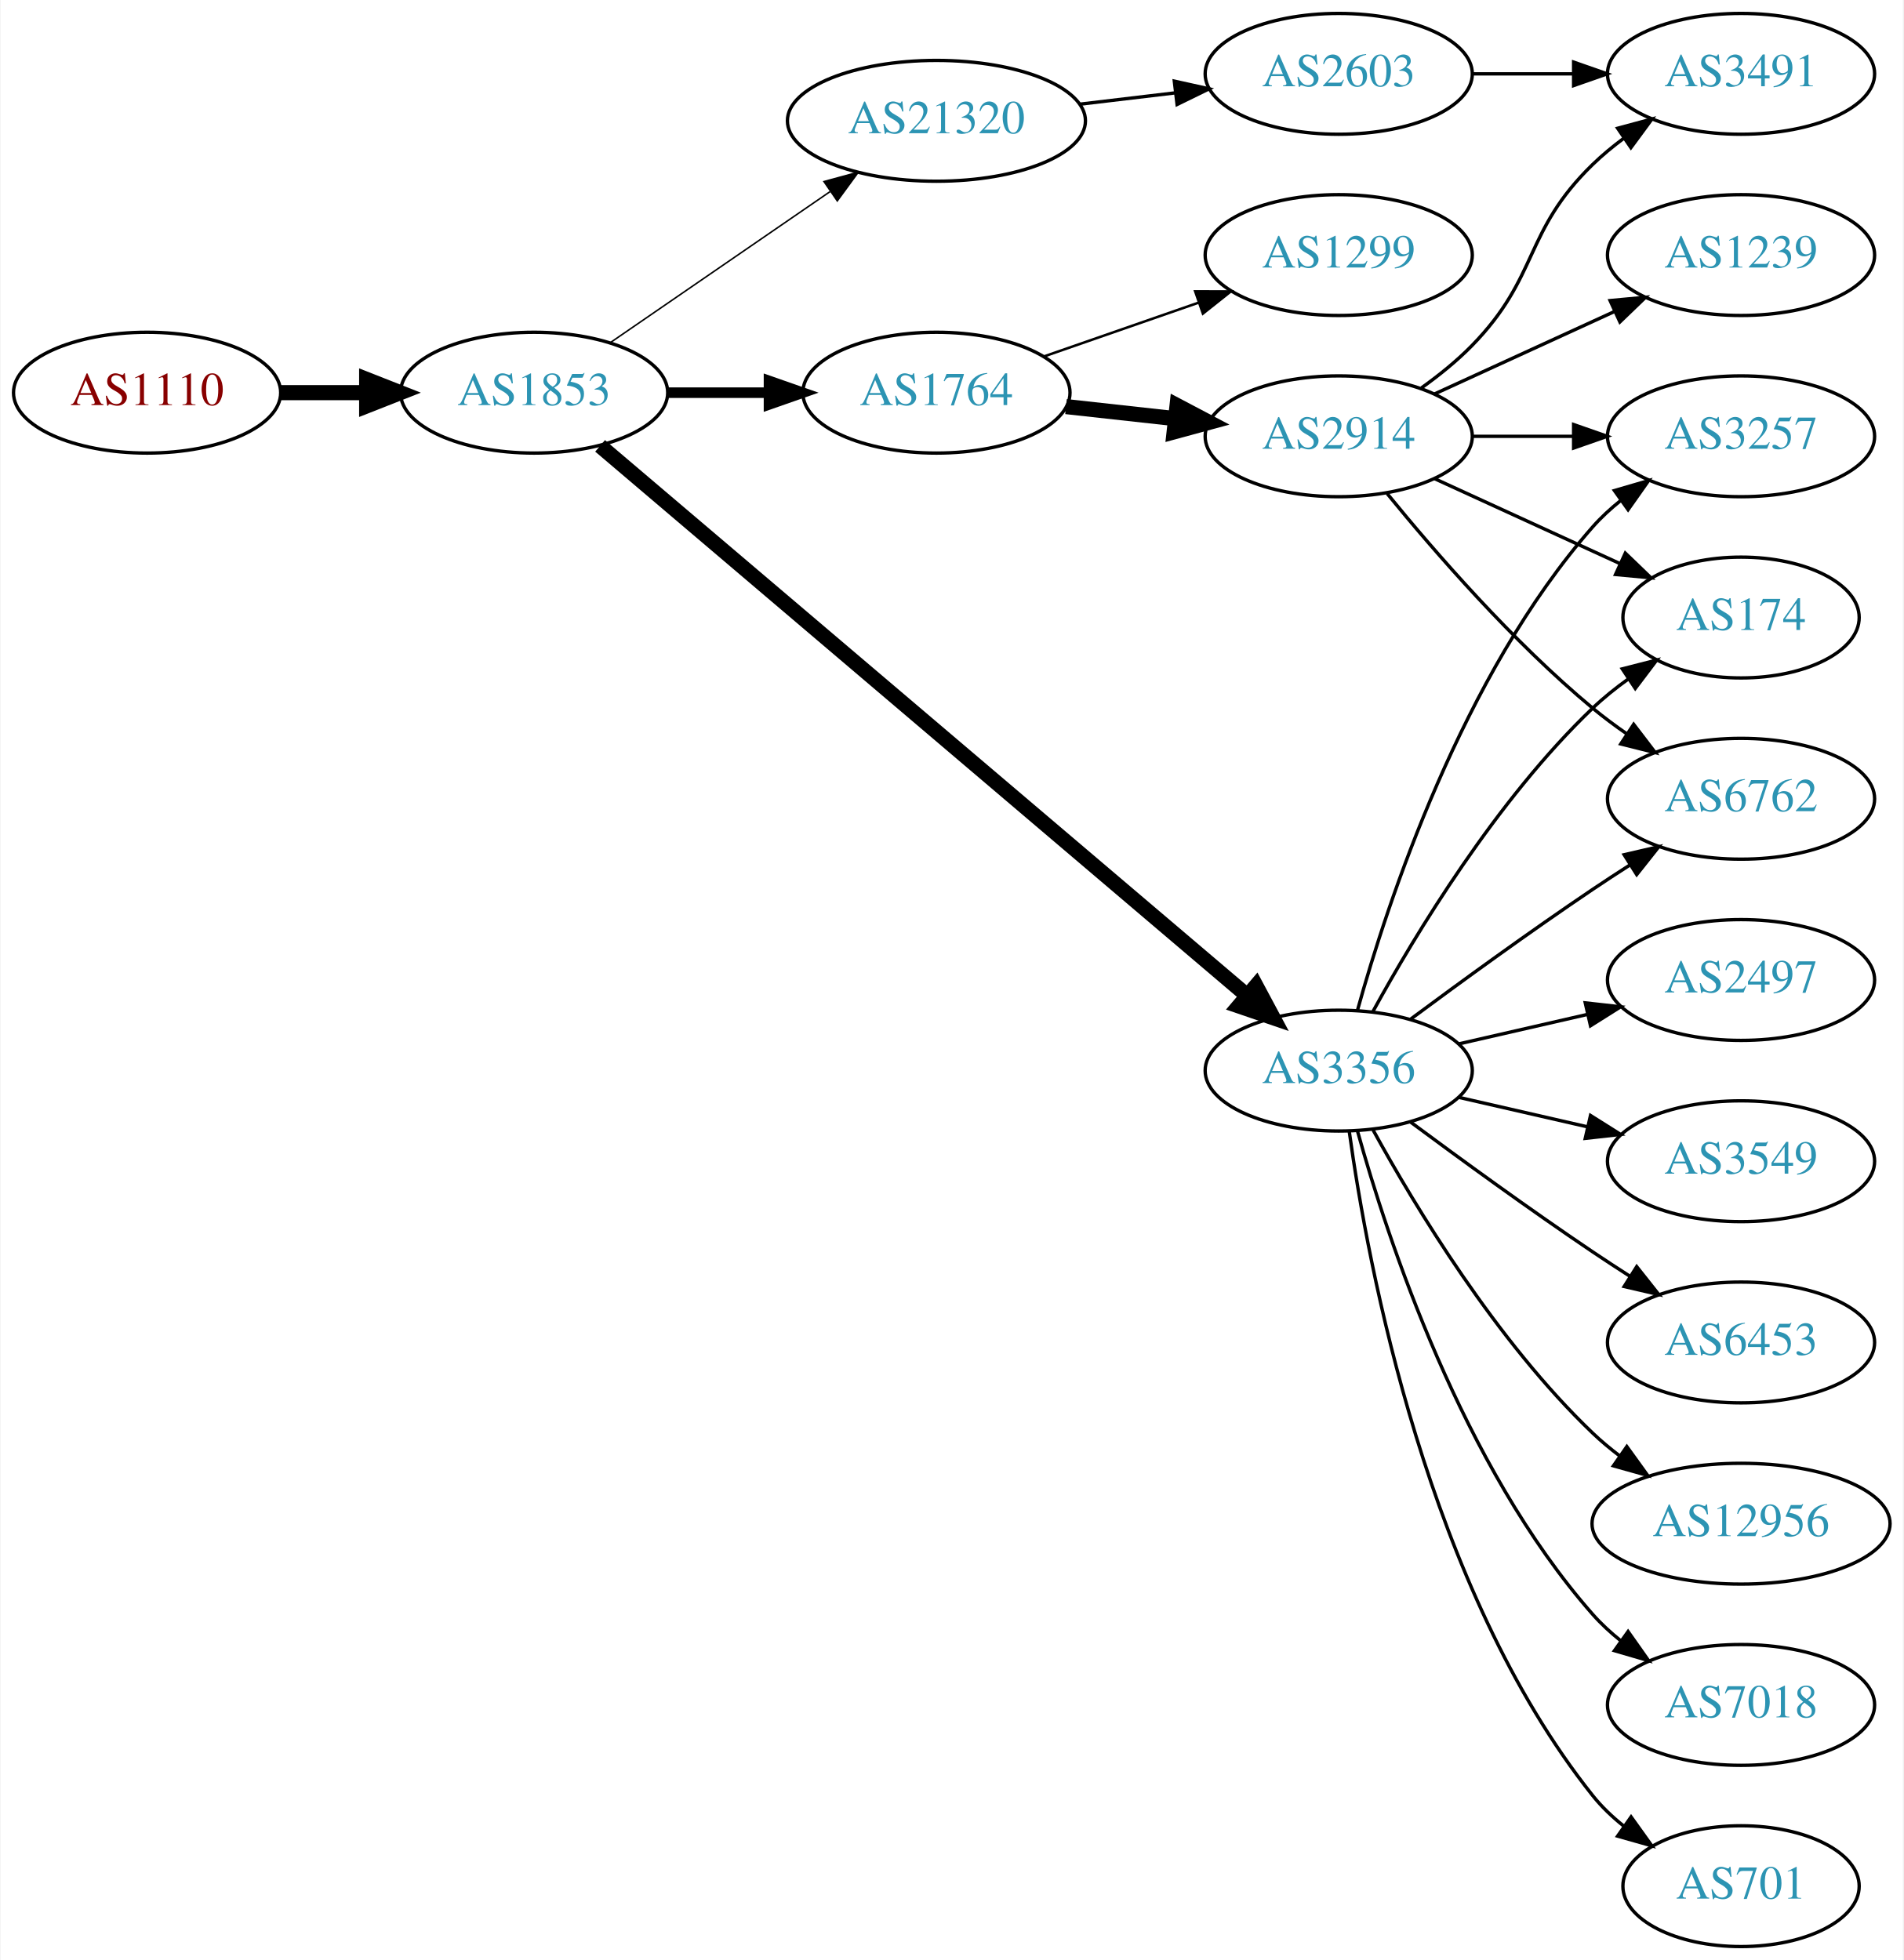
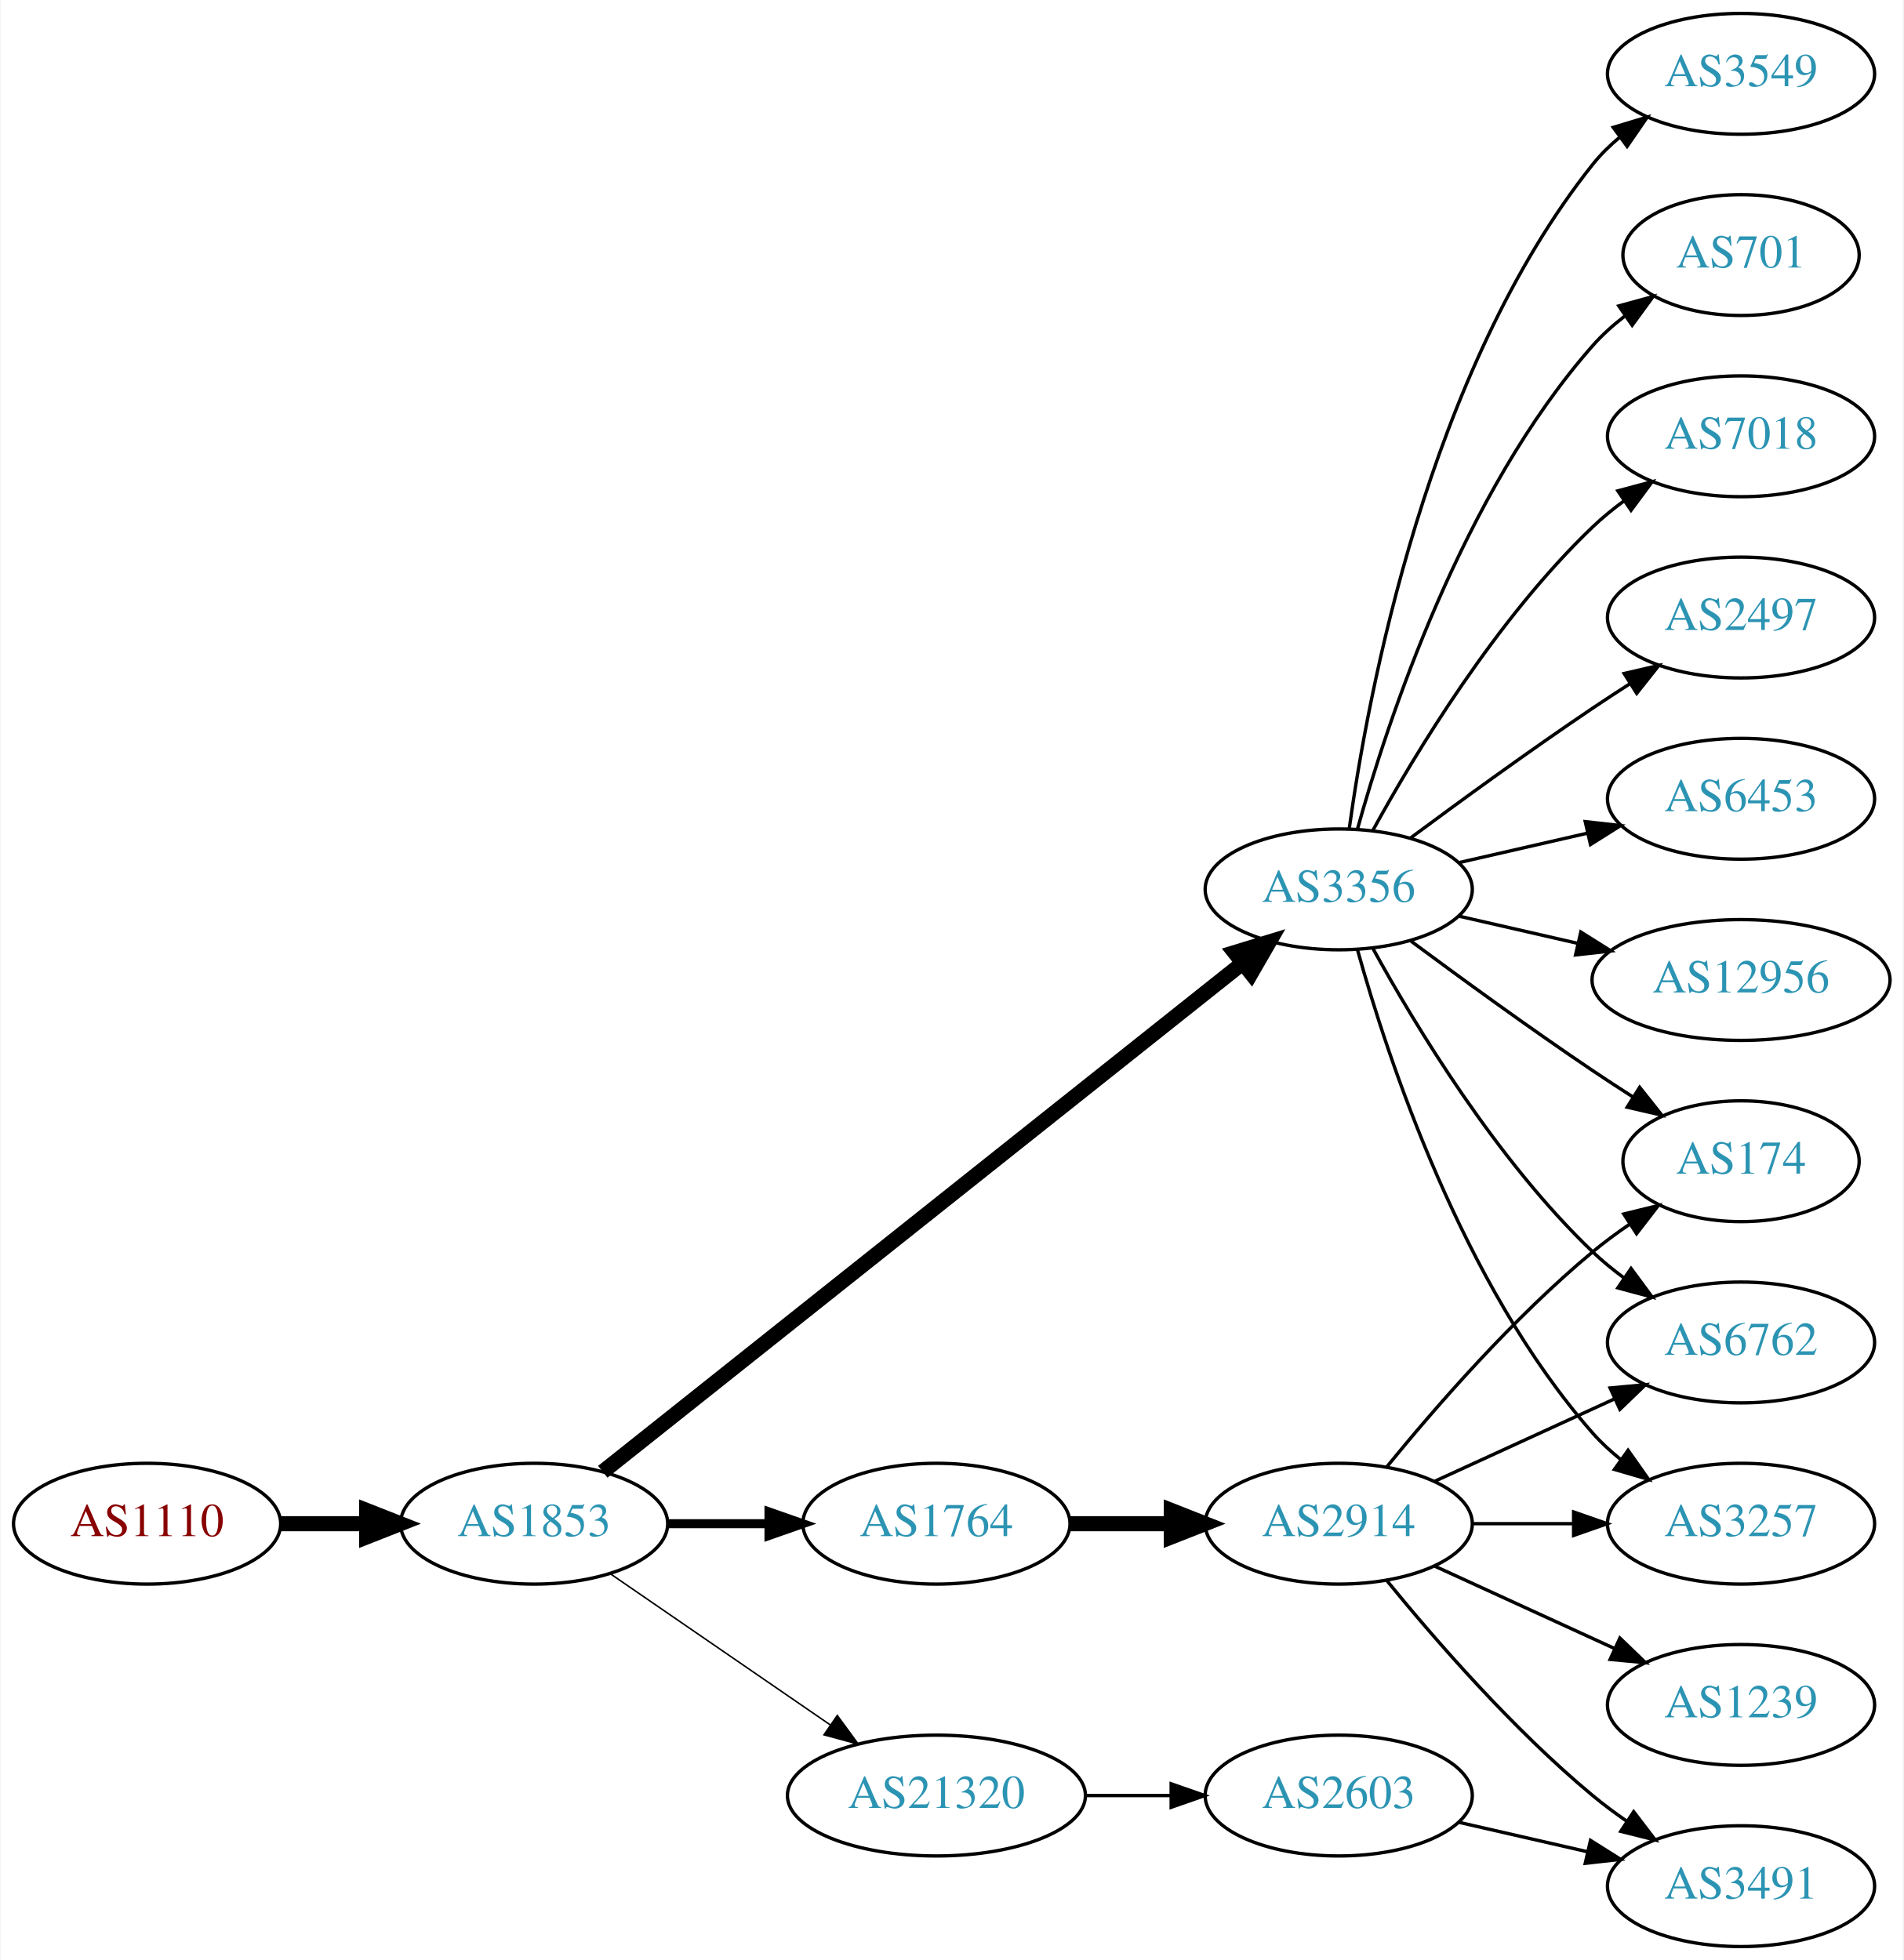
<svg xmlns="http://www.w3.org/2000/svg" xmlns:xlink="http://www.w3.org/1999/xlink" width="567pt" height="584pt" viewBox="0.00 0.00 566.66 584.00">
  <g id="graph0" class="graph" transform="scale(1 1) rotate(0) translate(4 580)">
    <polygon fill="white" stroke="none" points="-4,4 -4,-580 562.663,-580 562.663,4 -4,4" />
    <g id="node1" class="node">
      <g id="a_node1">
        <a xlink:href="/asn/1110" xlink:title="AS1110 ~ University of Innsbruck [AT]">
-           <ellipse fill="#ffffff" stroke="black" cx="39.647" cy="-463" rx="39.794" ry="18" />
-           <text text-anchor="middle" x="39.647" y="-459.3" font-family="Times,serif" font-size="14.00" fill="#880000">AS1110</text>
+           <ellipse fill="#ffffff" stroke="black" cx="39.647" cy="-126" rx="39.794" ry="18" />
+           <text text-anchor="middle" x="39.647" y="-122.3" font-family="Times,serif" font-size="14.00" fill="#880000">AS1110</text>
        </a>
      </g>
    </g>
    <g id="node2" class="node">
      <g id="a_node2">
        <a xlink:href="/asn/1853" xlink:title="AS1853 ~ ACOnet Backbone [AT]">
-           <ellipse fill="#ffffff" stroke="black" cx="154.939" cy="-463" rx="39.794" ry="18" />
-           <text text-anchor="middle" x="154.939" y="-459.3" font-family="Times,serif" font-size="14.00" fill="#2c94b3">AS1853</text>
+           <ellipse fill="#ffffff" stroke="black" cx="154.939" cy="-126" rx="39.794" ry="18" />
+           <text text-anchor="middle" x="154.939" y="-122.3" font-family="Times,serif" font-size="14.00" fill="#2c94b3">AS1853</text>
        </a>
      </g>
    </g>
    <g id="edge1" class="edge">
-       <path fill="none" stroke="black" stroke-width="4.5" d="M79.319,-463C87.522,-463 96.286,-463 104.818,-463" />
-       <polygon fill="black" stroke="black" stroke-width="4.5" points="105.057,-466.938 115.057,-463 105.057,-459.063 105.057,-466.938" />
+       <path fill="none" stroke="black" stroke-width="4.5" d="M79.319,-126C87.522,-126 96.286,-126 104.818,-126" />
+       <polygon fill="black" stroke="black" stroke-width="4.5" points="105.057,-129.938 115.057,-126 105.057,-122.063 105.057,-129.938" />
    </g>
    <g id="node3" class="node">
      <g id="a_node3">
-         <a xlink:href="/asn/1764" xlink:title="AS1764 ~ NEXTLAYER-AS [AT]">
-           <ellipse fill="#ffffff" stroke="black" cx="274.782" cy="-463" rx="39.794" ry="18" />
-           <text text-anchor="middle" x="274.782" y="-459.3" font-family="Times,serif" font-size="14.00" fill="#2c94b3">AS1764</text>
+         <a xlink:href="/asn/3356" xlink:title="AS3356 ~ Level 3 Parent, LLC [US]">
+           <ellipse fill="#ffffff" stroke="black" cx="394.625" cy="-315" rx="39.794" ry="18" />
+           <text text-anchor="middle" x="394.625" y="-311.3" font-family="Times,serif" font-size="14.00" fill="#2c94b3">AS3356</text>
        </a>
      </g>
    </g>
    <g id="edge2" class="edge">
-       <path fill="none" stroke="black" stroke-width="3.15" d="M194.852,-463C204.405,-463 214.755,-463 224.718,-463" />
-       <polygon fill="black" stroke="black" stroke-width="3.15" points="224.91,-466.5 234.91,-463 224.91,-459.5 224.91,-466.5" />
+       <path fill="none" stroke="black" stroke-width="4.5" d="M175.39,-141.467C217.523,-174.969 317.335,-254.337 365.995,-293.03" />
+       <polygon fill="black" stroke="black" stroke-width="4.5" points="363.627,-296.178 373.905,-299.32 368.529,-290.014 363.627,-296.178" />
    </g>
    <g id="node4" class="node">
      <g id="a_node4">
-         <a xlink:href="/asn/3356" xlink:title="AS3356 ~ Level 3 Parent, LLC [US]">
-           <ellipse fill="#ffffff" stroke="black" cx="394.625" cy="-261" rx="39.794" ry="18" />
-           <text text-anchor="middle" x="394.625" y="-257.3" font-family="Times,serif" font-size="14.00" fill="#2c94b3">AS3356</text>
+         <a xlink:href="/asn/1764" xlink:title="AS1764 ~ NEXTLAYER-AS [AT]">
+           <ellipse fill="#ffffff" stroke="black" cx="274.782" cy="-126" rx="39.794" ry="18" />
+           <text text-anchor="middle" x="274.782" y="-122.3" font-family="Times,serif" font-size="14.00" fill="#2c94b3">AS1764</text>
        </a>
      </g>
    </g>
    <g id="edge3" class="edge">
-       <path fill="none" stroke="black" stroke-width="4.5" d="M174.59,-447.149C216.592,-411.454 318.701,-324.675 367.203,-283.455" />
-       <polygon fill="black" stroke="black" stroke-width="4.5" points="369.99,-286.253 375.06,-276.777 364.891,-280.253 369.99,-286.253" />
+       <path fill="none" stroke="black" stroke-width="2.7" d="M194.852,-126C204.405,-126 214.755,-126 224.718,-126" />
+       <polygon fill="black" stroke="black" stroke-width="2.7" points="224.91,-129.5 234.91,-126 224.91,-122.5 224.91,-129.5" />
    </g>
    <g id="node5" class="node">
      <g id="a_node5">
        <a xlink:href="/asn/21320" xlink:title="AS21320 ~ GEANT Vereniging [EU]">
-           <ellipse fill="#ffffff" stroke="black" cx="274.782" cy="-544" rx="44.393" ry="18" />
-           <text text-anchor="middle" x="274.782" y="-540.3" font-family="Times,serif" font-size="14.00" fill="#2c94b3">AS21320</text>
+           <ellipse fill="#ffffff" stroke="black" cx="274.782" cy="-45" rx="44.393" ry="18" />
+           <text text-anchor="middle" x="274.782" y="-41.3" font-family="Times,serif" font-size="14.00" fill="#2c94b3">AS21320</text>
        </a>
      </g>
    </g>
    <g id="edge4" class="edge">
-       <path fill="none" stroke="black" stroke-width="0.45" d="M177.554,-477.857C195.926,-490.485 222.519,-508.764 243.095,-522.907" />
-       <polygon fill="black" stroke="black" stroke-width="0.45" points="241.281,-525.907 251.504,-528.687 245.246,-520.138 241.281,-525.907" />
+       <path fill="none" stroke="black" stroke-width="0.45" d="M177.554,-111.143C195.926,-98.515 222.519,-80.236 243.095,-66.093" />
+       <polygon fill="black" stroke="black" stroke-width="0.45" points="245.246,-68.862 251.504,-60.313 241.281,-63.093 245.246,-68.862" />
    </g>
    <g id="node6" class="node">
      <g id="a_node6">
-         <a xlink:href="/asn/2914" xlink:title="AS2914 ~ NTT America, Inc. [US]">
-           <ellipse fill="#ffffff" stroke="black" cx="394.625" cy="-450" rx="39.794" ry="18" />
-           <text text-anchor="middle" x="394.625" y="-446.3" font-family="Times,serif" font-size="14.00" fill="#2c94b3">AS2914</text>
+         <a xlink:href="/asn/2497" xlink:title="AS2497 ~ Internet Initiative Japan Inc. [JP]">
+           <ellipse fill="#ffffff" stroke="black" cx="514.467" cy="-396" rx="39.794" ry="18" />
+           <text text-anchor="middle" x="514.467" y="-392.3" font-family="Times,serif" font-size="14.00" fill="#2c94b3">AS2497</text>
        </a>
      </g>
    </g>
    <g id="edge5" class="edge">
-       <path fill="none" stroke="black" stroke-width="4.5" d="M313.392,-458.851C323.703,-457.713 335.021,-456.465 345.821,-455.274" />
-       <polygon fill="black" stroke="black" stroke-width="4.5" points="346.46,-459.165 355.968,-454.154 345.596,-451.337 346.46,-459.165" />
+       <path fill="none" stroke="black" d="M415.955,-330.277C430.817,-341.304 451.562,-356.407 470.271,-369 473.82,-371.389 477.57,-373.839 481.319,-376.242" />
+       <polygon fill="black" stroke="black" points="479.645,-379.325 489.967,-381.712 483.387,-373.409 479.645,-379.325" />
    </g>
    <g id="node7" class="node">
      <g id="a_node7">
-         <a xlink:href="/asn/1299" xlink:title="AS1299 ~ Telia Carrier [EU]">
-           <ellipse fill="#ffffff" stroke="black" cx="394.625" cy="-504" rx="39.794" ry="18" />
-           <text text-anchor="middle" x="394.625" y="-500.3" font-family="Times,serif" font-size="14.00" fill="#2c94b3">AS1299</text>
+         <a xlink:href="/asn/6453" xlink:title="AS6453 ~ TATA COMMUNICATIONS (AMERICA) INC [US]">
+           <ellipse fill="#ffffff" stroke="black" cx="514.467" cy="-342" rx="39.794" ry="18" />
+           <text text-anchor="middle" x="514.467" y="-338.3" font-family="Times,serif" font-size="14.00" fill="#2c94b3">AS6453</text>
        </a>
      </g>
    </g>
    <g id="edge6" class="edge">
-       <path fill="none" stroke="black" stroke-width="0.75" d="M306.744,-473.772C320.84,-478.677 337.717,-484.548 352.83,-489.807" />
-       <polygon fill="black" stroke="black" stroke-width="0.75" points="351.866,-493.177 362.46,-493.157 354.166,-486.566 351.866,-493.177" />
+       <path fill="none" stroke="black" d="M430.344,-322.955C442.344,-325.704 455.965,-328.825 468.657,-331.733" />
+       <polygon fill="black" stroke="black" points="468.06,-335.187 478.589,-334.009 469.623,-328.364 468.06,-335.187" />
+     </g>
+     <g id="node8" class="node">
+       <g id="a_node8">
+         <a xlink:href="/asn/12956" xlink:title="AS12956 ~ TELXIUS [ES]">
+           <ellipse fill="#ffffff" stroke="black" cx="514.467" cy="-288" rx="44.393" ry="18" />
+           <text text-anchor="middle" x="514.467" y="-284.3" font-family="Times,serif" font-size="14.00" fill="#2c94b3">AS12956</text>
+         </a>
+       </g>
+     </g>
+     <g id="edge7" class="edge">
+       <path fill="none" stroke="black" d="M430.344,-307.045C441.482,-304.493 454.018,-301.621 465.911,-298.896" />
+       <polygon fill="black" stroke="black" points="466.739,-302.297 475.705,-296.652 465.176,-295.474 466.739,-302.297" />
+     </g>
+     <g id="node9" class="node">
+       <g id="a_node9">
+         <a xlink:href="/asn/3549" xlink:title="AS3549 ~ Level 3 Parent, LLC [US]">
+           <ellipse fill="#ffffff" stroke="black" cx="514.467" cy="-558" rx="39.794" ry="18" />
+           <text text-anchor="middle" x="514.467" y="-554.3" font-family="Times,serif" font-size="14.00" fill="#2c94b3">AS3549</text>
+         </a>
+       </g>
+     </g>
+     <g id="edge8" class="edge">
+       <path fill="none" stroke="black" d="M397.764,-333.17C403.264,-372.974 421.089,-469.233 470.271,-531 472.612,-533.94 475.367,-536.649 478.333,-539.121" />
+       <polygon fill="black" stroke="black" points="476.398,-542.042 486.539,-545.11 480.525,-536.388 476.398,-542.042" />
    </g>
    <g id="node10" class="node">
      <g id="a_node10">
-         <a xlink:href="/asn/3257" xlink:title="AS3257 ~ GTT [DE]">
-           <ellipse fill="#ffffff" stroke="black" cx="514.467" cy="-450" rx="39.794" ry="18" />
-           <text text-anchor="middle" x="514.467" y="-446.3" font-family="Times,serif" font-size="14.00" fill="#2c94b3">AS3257</text>
-         </a>
-       </g>
-     </g>
-     <g id="edge16" class="edge">
-       <path fill="none" stroke="black" d="M400.197,-278.946C409.103,-310.995 431.387,-378.842 470.271,-423 472.755,-425.821 475.605,-428.449 478.63,-430.871" />
-       <polygon fill="black" stroke="black" points="476.748,-433.828 486.92,-436.791 480.816,-428.131 476.748,-433.828" />
+         <a xlink:href="/asn/174" xlink:title="AS174 ~ Cogent Communications [US]">
+           <ellipse fill="#ffffff" stroke="black" cx="514.467" cy="-234" rx="35.194" ry="18" />
+           <text text-anchor="middle" x="514.467" y="-230.3" font-family="Times,serif" font-size="14.00" fill="#2c94b3">AS174</text>
+         </a>
+       </g>
+     </g>
+     <g id="edge9" class="edge">
+       <path fill="none" stroke="black" d="M415.955,-299.723C430.817,-288.696 451.562,-273.593 470.271,-261 474.088,-258.431 478.138,-255.79 482.169,-253.214" />
+       <polygon fill="black" stroke="black" points="484.273,-256.025 490.863,-247.729 480.538,-250.105 484.273,-256.025" />
    </g>
    <g id="node11" class="node">
      <g id="a_node11">
-         <a xlink:href="/asn/174" xlink:title="AS174 ~ Cogent Communications [US]">
-           <ellipse fill="#ffffff" stroke="black" cx="514.467" cy="-396" rx="35.194" ry="18" />
-           <text text-anchor="middle" x="514.467" y="-392.3" font-family="Times,serif" font-size="14.00" fill="#2c94b3">AS174</text>
-         </a>
-       </g>
-     </g>
-     <g id="edge17" class="edge">
-       <path fill="none" stroke="black" d="M404.866,-278.713C417.411,-301.561 441.588,-341.611 470.271,-369 473.525,-372.107 477.192,-375.046 480.978,-377.76" />
-       <polygon fill="black" stroke="black" points="479.081,-380.701 489.347,-383.322 482.956,-374.872 479.081,-380.701" />
+         <a xlink:href="/asn/6762" xlink:title="AS6762 ~ TELECOM ITALIA SPARKLE S.p.A. [IT]">
+           <ellipse fill="#ffffff" stroke="black" cx="514.467" cy="-180" rx="39.794" ry="18" />
+           <text text-anchor="middle" x="514.467" y="-176.3" font-family="Times,serif" font-size="14.00" fill="#2c94b3">AS6762</text>
+         </a>
+       </g>
+     </g>
+     <g id="edge10" class="edge">
+       <path fill="none" stroke="black" d="M404.866,-297.287C417.411,-274.439 441.588,-234.389 470.271,-207 473.139,-204.261 476.328,-201.653 479.637,-199.215" />
+       <polygon fill="black" stroke="black" points="481.7,-202.044 487.996,-193.523 477.761,-196.258 481.7,-202.044" />
    </g>
    <g id="node12" class="node">
      <g id="a_node12">
-         <a xlink:href="/asn/6762" xlink:title="AS6762 ~ TELECOM ITALIA SPARKLE S.p.A. [IT]">
-           <ellipse fill="#ffffff" stroke="black" cx="514.467" cy="-342" rx="39.794" ry="18" />
-           <text text-anchor="middle" x="514.467" y="-338.3" font-family="Times,serif" font-size="14.00" fill="#2c94b3">AS6762</text>
-         </a>
-       </g>
-     </g>
-     <g id="edge13" class="edge">
-       <path fill="none" stroke="black" d="M415.955,-276.277C430.817,-287.304 451.562,-302.407 470.271,-315 473.82,-317.389 477.57,-319.839 481.319,-322.242" />
-       <polygon fill="black" stroke="black" points="479.645,-325.325 489.967,-327.712 483.387,-319.409 479.645,-325.325" />
+         <a xlink:href="/asn/3257" xlink:title="AS3257 ~ GTT [DE]">
+           <ellipse fill="#ffffff" stroke="black" cx="514.467" cy="-126" rx="39.794" ry="18" />
+           <text text-anchor="middle" x="514.467" y="-122.3" font-family="Times,serif" font-size="14.00" fill="#2c94b3">AS3257</text>
+         </a>
+       </g>
+     </g>
+     <g id="edge11" class="edge">
+       <path fill="none" stroke="black" d="M400.197,-297.054C409.103,-265.005 431.387,-197.158 470.271,-153 472.755,-150.179 475.605,-147.551 478.63,-145.129" />
+       <polygon fill="black" stroke="black" points="480.816,-147.869 486.92,-139.209 476.748,-142.172 480.816,-147.869" />
    </g>
    <g id="node13" class="node">
      <g id="a_node13">
-         <a xlink:href="/asn/12956" xlink:title="AS12956 ~ TELXIUS [ES]">
-           <ellipse fill="#ffffff" stroke="black" cx="514.467" cy="-126" rx="44.393" ry="18" />
-           <text text-anchor="middle" x="514.467" y="-122.3" font-family="Times,serif" font-size="14.00" fill="#2c94b3">AS12956</text>
+         <a xlink:href="/asn/701" xlink:title="AS701 ~ UUNET [US]">
+           <ellipse fill="#ffffff" stroke="black" cx="514.467" cy="-504" rx="35.194" ry="18" />
+           <text text-anchor="middle" x="514.467" y="-500.3" font-family="Times,serif" font-size="14.00" fill="#2c94b3">AS701</text>
        </a>
      </g>
    </g>
    <g id="edge12" class="edge">
-       <path fill="none" stroke="black" d="M404.866,-243.287C417.411,-220.439 441.588,-180.389 470.271,-153 472.778,-150.607 475.529,-148.313 478.391,-146.145" />
-       <polygon fill="black" stroke="black" points="480.443,-148.982 486.641,-140.39 476.438,-143.241 480.443,-148.982" />
+       <path fill="none" stroke="black" d="M400.197,-332.946C409.103,-364.995 431.387,-432.842 470.271,-477 473.098,-480.211 476.4,-483.172 479.895,-485.864" />
+       <polygon fill="black" stroke="black" points="478.052,-488.845 488.27,-491.645 482.028,-483.084 478.052,-488.845" />
    </g>
    <g id="node14" class="node">
      <g id="a_node14">
        <a xlink:href="/asn/7018" xlink:title="AS7018 ~ AT&amp;T Services, Inc. [US]">
-           <ellipse fill="#ffffff" stroke="black" cx="514.467" cy="-72" rx="39.794" ry="18" />
-           <text text-anchor="middle" x="514.467" y="-68.3" font-family="Times,serif" font-size="14.00" fill="#2c94b3">AS7018</text>
-         </a>
-       </g>
-     </g>
-     <g id="edge14" class="edge">
-       <path fill="none" stroke="black" d="M400.197,-243.054C409.103,-211.005 431.387,-143.158 470.271,-99 472.755,-96.179 475.605,-93.551 478.63,-91.129" />
-       <polygon fill="black" stroke="black" points="480.816,-93.869 486.92,-85.209 476.748,-88.172 480.816,-93.869" />
+           <ellipse fill="#ffffff" stroke="black" cx="514.467" cy="-450" rx="39.794" ry="18" />
+           <text text-anchor="middle" x="514.467" y="-446.3" font-family="Times,serif" font-size="14.00" fill="#2c94b3">AS7018</text>
+         </a>
+       </g>
+     </g>
+     <g id="edge13" class="edge">
+       <path fill="none" stroke="black" d="M404.866,-332.713C417.411,-355.561 441.588,-395.611 470.271,-423 473.139,-425.739 476.328,-428.347 479.637,-430.785" />
+       <polygon fill="black" stroke="black" points="477.761,-433.742 487.996,-436.477 481.7,-427.956 477.761,-433.742" />
    </g>
    <g id="node15" class="node">
      <g id="a_node15">
-         <a xlink:href="/asn/701" xlink:title="AS701 ~ UUNET [US]">
-           <ellipse fill="#ffffff" stroke="black" cx="514.467" cy="-18" rx="35.194" ry="18" />
-           <text text-anchor="middle" x="514.467" y="-14.3" font-family="Times,serif" font-size="14.00" fill="#2c94b3">AS701</text>
-         </a>
-       </g>
+         <a xlink:href="/asn/2914" xlink:title="AS2914 ~ NTT America, Inc. [US]">
+           <ellipse fill="#ffffff" stroke="black" cx="394.625" cy="-126" rx="39.794" ry="18" />
+           <text text-anchor="middle" x="394.625" y="-122.3" font-family="Times,serif" font-size="14.00" fill="#2c94b3">AS2914</text>
+         </a>
+       </g>
+     </g>
+     <g id="edge14" class="edge">
+       <path fill="none" stroke="black" stroke-width="4.5" d="M314.695,-126C324.248,-126 334.598,-126 344.56,-126" />
+       <polygon fill="black" stroke="black" stroke-width="4.5" points="344.753,-129.938 354.753,-126 344.753,-122.063 344.753,-129.938" />
+     </g>
+     <g id="node18" class="node">
+       <g id="a_node18">
+         <a xlink:href="/asn/2603" xlink:title="AS2603 ~ NORDUnet [NO]">
+           <ellipse fill="#ffffff" stroke="black" cx="394.625" cy="-45" rx="39.794" ry="18" />
+           <text text-anchor="middle" x="394.625" y="-41.3" font-family="Times,serif" font-size="14.00" fill="#2c94b3">AS2603</text>
+         </a>
+       </g>
+     </g>
+     <g id="edge20" class="edge">
+       <path fill="none" stroke="black" d="M318.993,-45C327.306,-45 336.068,-45 344.551,-45" />
+       <polygon fill="black" stroke="black" points="344.709,-48.5 354.709,-45 344.709,-41.5 344.709,-48.5" />
+     </g>
+     <g id="edge19" class="edge">
+       <path fill="none" stroke="black" d="M409.044,-143.065C423.158,-160.375 446.573,-187.345 470.271,-207 473.734,-209.872 477.527,-212.669 481.381,-215.308" />
+       <polygon fill="black" stroke="black" points="479.524,-218.275 489.814,-220.797 483.343,-212.408 479.524,-218.275" />
    </g>
    <g id="edge15" class="edge">
-       <path fill="none" stroke="black" d="M397.764,-242.83C403.264,-203.026 421.089,-106.767 470.271,-45 472.936,-41.653 476.136,-38.607 479.574,-35.868" />
-       <polygon fill="black" stroke="black" points="481.712,-38.643 487.888,-30.035 477.691,-32.913 481.712,-38.643" />
+       <path fill="none" stroke="black" d="M423.253,-138.661C439.21,-145.973 459.481,-155.261 476.764,-163.181" />
+       <polygon fill="black" stroke="black" points="475.462,-166.435 486.011,-167.419 478.378,-160.071 475.462,-166.435" />
+     </g>
+     <g id="edge17" class="edge">
+       <path fill="none" stroke="black" d="M434.537,-126C444.091,-126 454.44,-126 464.403,-126" />
+       <polygon fill="black" stroke="black" points="464.595,-129.5 474.595,-126 464.595,-122.5 464.595,-129.5" />
    </g>
    <g id="node16" class="node">
      <g id="a_node16">
-         <a xlink:href="/asn/2497" xlink:title="AS2497 ~ Internet Initiative Japan Inc. [JP]">
-           <ellipse fill="#ffffff" stroke="black" cx="514.467" cy="-288" rx="39.794" ry="18" />
-           <text text-anchor="middle" x="514.467" y="-284.3" font-family="Times,serif" font-size="14.00" fill="#2c94b3">AS2497</text>
-         </a>
-       </g>
-     </g>
-     <g id="edge18" class="edge">
-       <path fill="none" stroke="black" d="M430.344,-268.955C442.344,-271.704 455.965,-274.825 468.657,-277.733" />
-       <polygon fill="black" stroke="black" points="468.06,-281.187 478.589,-280.009 469.623,-274.364 468.06,-281.187" />
+         <a xlink:href="/asn/1239" xlink:title="AS1239 ~ Sprint [US]">
+           <ellipse fill="#ffffff" stroke="black" cx="514.467" cy="-72" rx="39.794" ry="18" />
+           <text text-anchor="middle" x="514.467" y="-68.3" font-family="Times,serif" font-size="14.00" fill="#2c94b3">AS1239</text>
+         </a>
+       </g>
+     </g>
+     <g id="edge16" class="edge">
+       <path fill="none" stroke="black" d="M423.253,-113.339C439.21,-106.027 459.481,-96.739 476.764,-88.819" />
+       <polygon fill="black" stroke="black" points="478.378,-91.929 486.011,-84.581 475.462,-85.565 478.378,-91.929" />
    </g>
    <g id="node17" class="node">
      <g id="a_node17">
-         <a xlink:href="/asn/3549" xlink:title="AS3549 ~ Level 3 Parent, LLC [US]">
-           <ellipse fill="#ffffff" stroke="black" cx="514.467" cy="-234" rx="39.794" ry="18" />
-           <text text-anchor="middle" x="514.467" y="-230.3" font-family="Times,serif" font-size="14.00" fill="#2c94b3">AS3549</text>
-         </a>
-       </g>
-     </g>
-     <g id="edge19" class="edge">
-       <path fill="none" stroke="black" d="M430.344,-253.045C442.344,-250.296 455.965,-247.175 468.657,-244.267" />
-       <polygon fill="black" stroke="black" points="469.623,-247.636 478.589,-241.991 468.06,-240.813 469.623,-247.636" />
-     </g>
-     <g id="node18" class="node">
-       <g id="a_node18">
-         <a xlink:href="/asn/6453" xlink:title="AS6453 ~ TATA COMMUNICATIONS (AMERICA) INC [US]">
-           <ellipse fill="#ffffff" stroke="black" cx="514.467" cy="-180" rx="39.794" ry="18" />
-           <text text-anchor="middle" x="514.467" y="-176.3" font-family="Times,serif" font-size="14.00" fill="#2c94b3">AS6453</text>
-         </a>
-       </g>
-     </g>
-     <g id="edge20" class="edge">
-       <path fill="none" stroke="black" d="M415.955,-245.723C430.817,-234.696 451.562,-219.593 470.271,-207 473.82,-204.611 477.57,-202.161 481.319,-199.758" />
-       <polygon fill="black" stroke="black" points="483.387,-202.591 489.967,-194.288 479.645,-196.675 483.387,-202.591" />
-     </g>
-     <g id="node19" class="node">
-       <g id="a_node19">
-         <a xlink:href="/asn/2603" xlink:title="AS2603 ~ NORDUnet [NO]">
-           <ellipse fill="#ffffff" stroke="black" cx="394.625" cy="-558" rx="39.794" ry="18" />
-           <text text-anchor="middle" x="394.625" y="-554.3" font-family="Times,serif" font-size="14.00" fill="#2c94b3">AS2603</text>
-         </a>
-       </g>
+         <a xlink:href="/asn/3491" xlink:title="AS3491 ~ PCCW Global, Inc. [US]">
+           <ellipse fill="#ffffff" stroke="black" cx="514.467" cy="-18" rx="39.794" ry="18" />
+           <text text-anchor="middle" x="514.467" y="-14.3" font-family="Times,serif" font-size="14.00" fill="#2c94b3">AS3491</text>
+         </a>
+       </g>
+     </g>
+     <g id="edge18" class="edge">
+       <path fill="none" stroke="black" d="M409.044,-108.935C423.158,-91.625 446.573,-64.655 470.271,-45 473.487,-42.332 476.988,-39.73 480.558,-37.259" />
+       <polygon fill="black" stroke="black" points="482.482,-40.183 488.915,-31.764 478.636,-34.334 482.482,-40.183" />
    </g>
    <g id="edge21" class="edge">
-       <path fill="none" stroke="black" d="M317.329,-548.936C326.575,-550.034 336.448,-551.207 345.919,-552.332" />
-       <polygon fill="black" stroke="black" points="345.647,-555.825 355.99,-553.529 346.473,-548.874 345.647,-555.825" />
-     </g>
-     <g id="node8" class="node">
-       <g id="a_node8">
-         <a xlink:href="/asn/3491" xlink:title="AS3491 ~ PCCW Global, Inc. [US]">
-           <ellipse fill="#ffffff" stroke="black" cx="514.467" cy="-558" rx="39.794" ry="18" />
-           <text text-anchor="middle" x="514.467" y="-554.3" font-family="Times,serif" font-size="14.00" fill="#2c94b3">AS3491</text>
-         </a>
-       </g>
-     </g>
-     <g id="edge7" class="edge">
-       <path fill="none" stroke="black" d="M419.219,-464.389C424.475,-468.148 429.806,-472.437 434.271,-477 454.443,-497.617 449.578,-510.906 470.271,-531 473.116,-533.763 476.29,-536.386 479.59,-538.834" />
-       <polygon fill="black" stroke="black" points="477.707,-541.786 487.938,-544.538 481.656,-536.006 477.707,-541.786" />
-     </g>
-     <g id="node9" class="node">
-       <g id="a_node9">
-         <a xlink:href="/asn/1239" xlink:title="AS1239 ~ Sprint [US]">
-           <ellipse fill="#ffffff" stroke="black" cx="514.467" cy="-504" rx="39.794" ry="18" />
-           <text text-anchor="middle" x="514.467" y="-500.3" font-family="Times,serif" font-size="14.00" fill="#2c94b3">AS1239</text>
-         </a>
-       </g>
-     </g>
-     <g id="edge8" class="edge">
-       <path fill="none" stroke="black" d="M423.253,-462.661C439.21,-469.973 459.481,-479.261 476.764,-487.181" />
-       <polygon fill="black" stroke="black" points="475.462,-490.435 486.011,-491.419 478.378,-484.071 475.462,-490.435" />
-     </g>
-     <g id="edge9" class="edge">
-       <path fill="none" stroke="black" d="M434.537,-450C444.091,-450 454.44,-450 464.403,-450" />
-       <polygon fill="black" stroke="black" points="464.595,-453.5 474.595,-450 464.595,-446.5 464.595,-453.5" />
-     </g>
-     <g id="edge10" class="edge">
-       <path fill="none" stroke="black" d="M423.253,-437.339C439.67,-429.817 460.651,-420.202 478.248,-412.139" />
-       <polygon fill="black" stroke="black" points="479.993,-415.189 487.625,-407.842 477.076,-408.826 479.993,-415.189" />
-     </g>
-     <g id="edge11" class="edge">
-       <path fill="none" stroke="black" d="M409.044,-432.935C423.158,-415.625 446.573,-388.655 470.271,-369 473.487,-366.332 476.988,-363.73 480.558,-361.259" />
-       <polygon fill="black" stroke="black" points="482.482,-364.183 488.915,-355.764 478.636,-358.334 482.482,-364.183" />
-     </g>
-     <g id="edge22" class="edge">
-       <path fill="none" stroke="black" d="M434.537,-558C444.091,-558 454.44,-558 464.403,-558" />
-       <polygon fill="black" stroke="black" points="464.595,-561.5 474.595,-558 464.595,-554.5 464.595,-561.5" />
+       <path fill="none" stroke="black" d="M430.344,-37.045C442.344,-34.296 455.965,-31.175 468.657,-28.267" />
+       <polygon fill="black" stroke="black" points="469.623,-31.636 478.589,-25.991 468.06,-24.813 469.623,-31.636" />
    </g>
  </g>
</svg>
